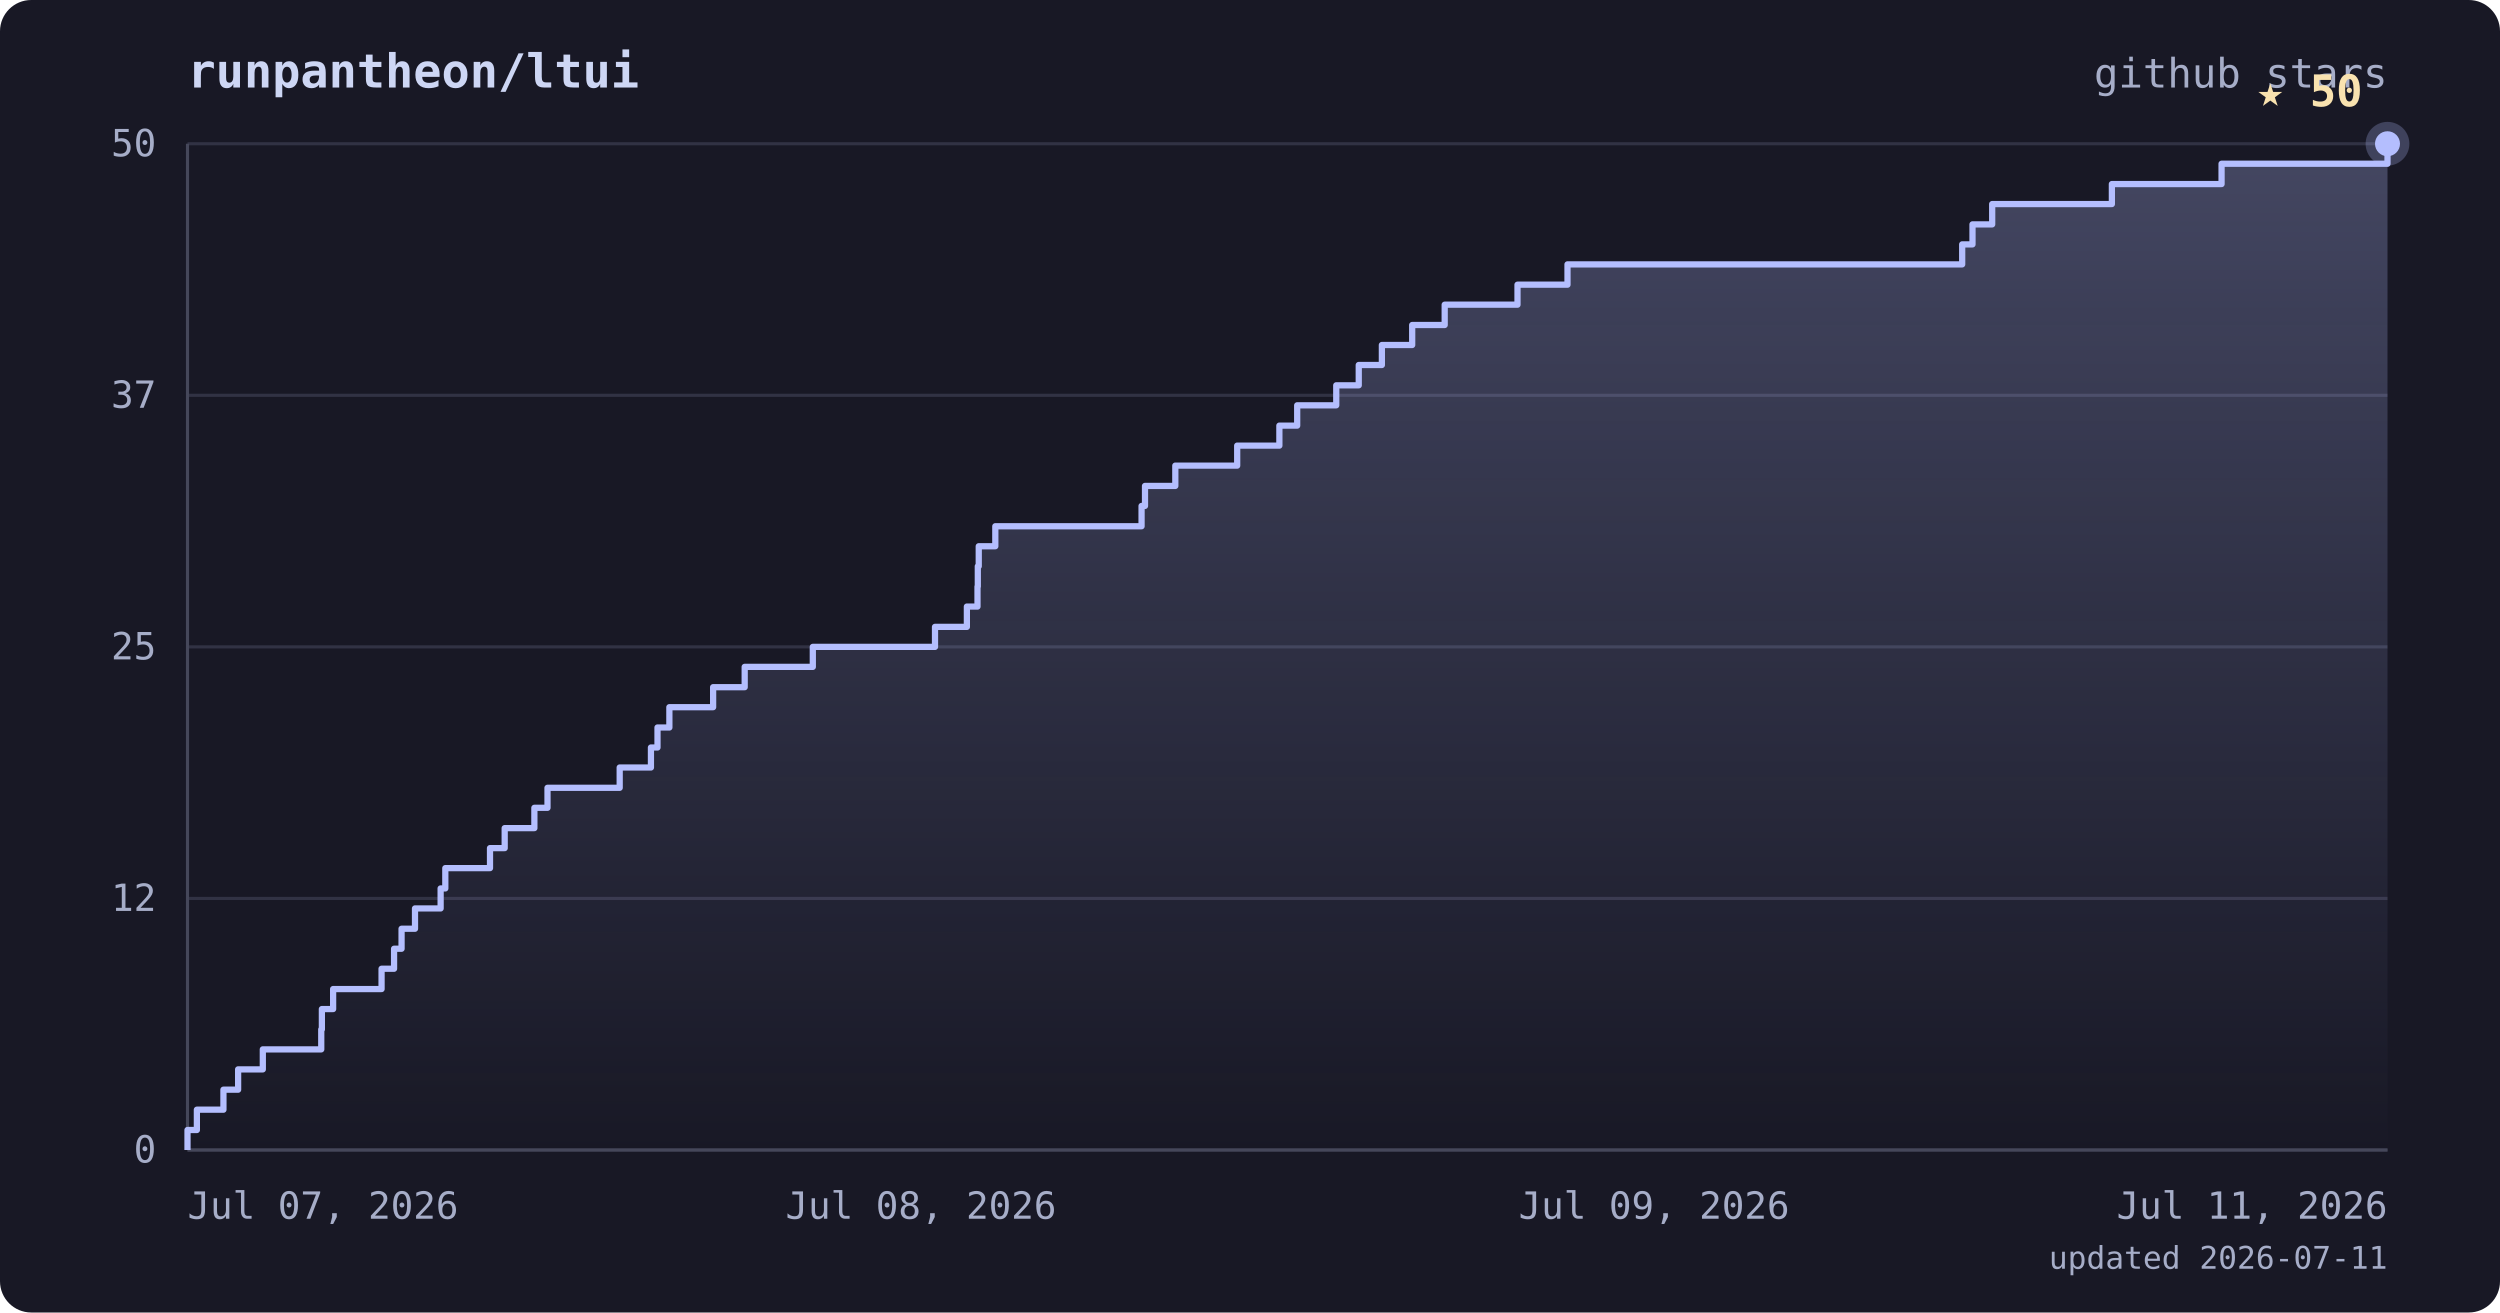
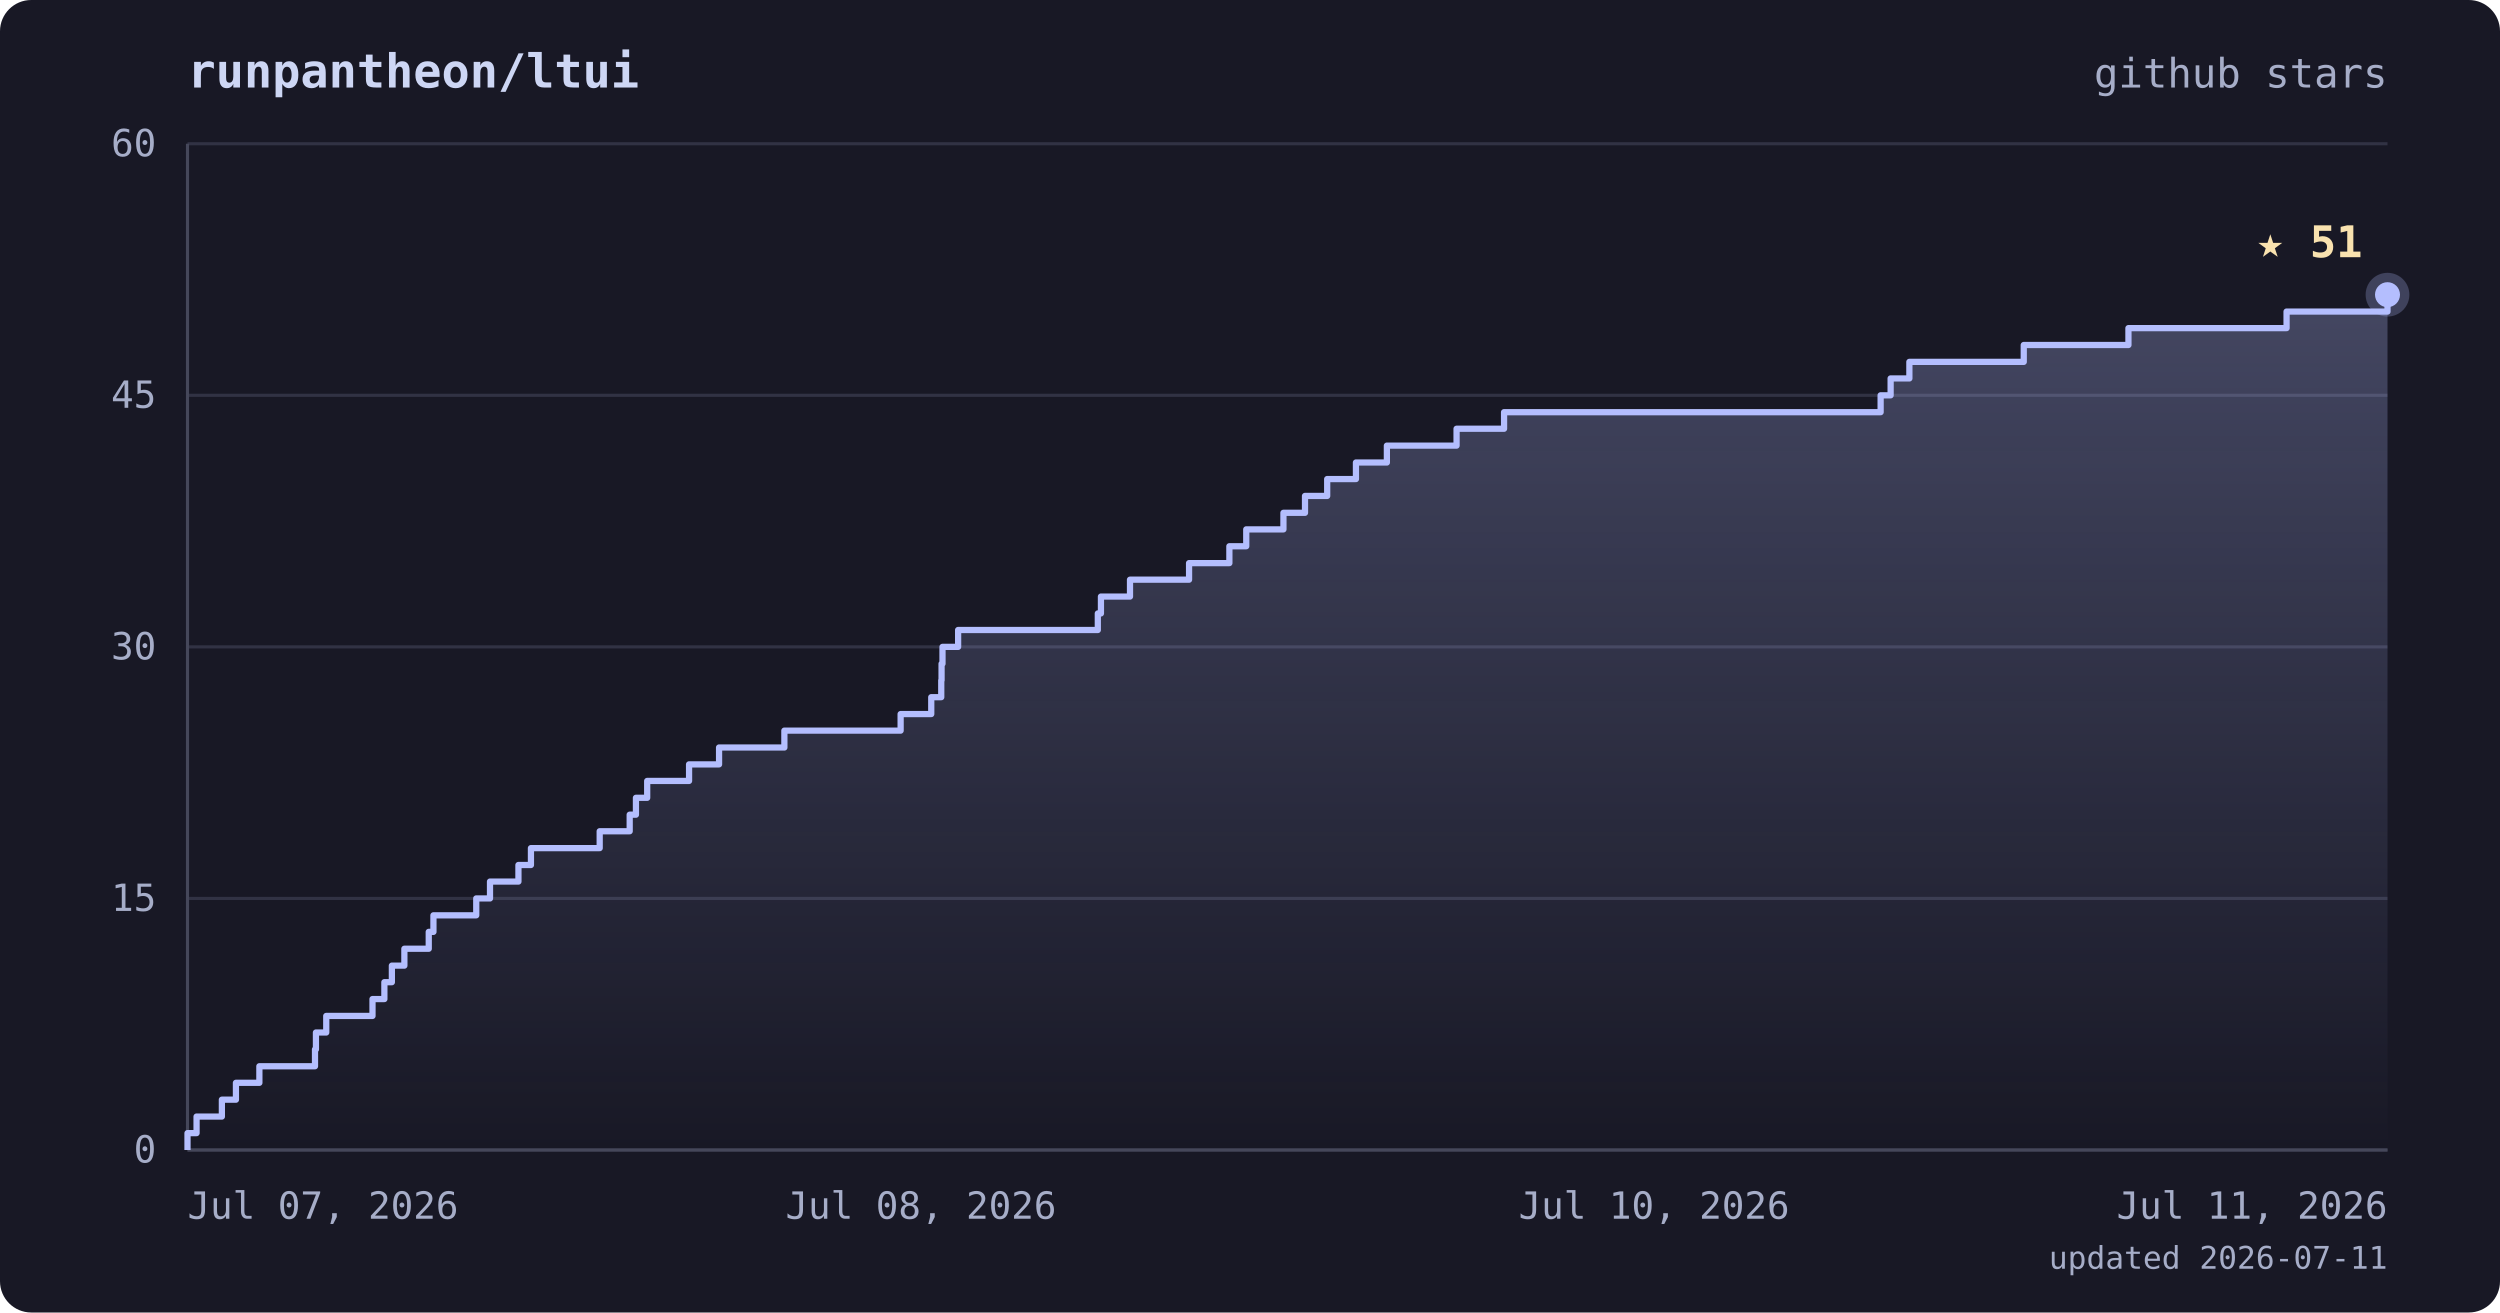
<svg xmlns="http://www.w3.org/2000/svg" viewBox="0 0 800 420" font-family="ui-monospace, 'JetBrains Mono', 'SFMono-Regular', Menlo, monospace">
  <defs>
    <linearGradient id="area" x1="0" y1="0" x2="0" y2="1">
      <stop offset="0%" stop-color="#b4befe" stop-opacity="0.28" />
      <stop offset="100%" stop-color="#b4befe" stop-opacity="0" />
    </linearGradient>
  </defs>
  <rect width="800" height="420" rx="10" fill="#181825" />
  <text x="60" y="28" fill="#cdd6f4" font-size="15" font-weight="bold">runpantheon/ltui</text>
  <text x="764" y="28" text-anchor="end" fill="#a6adc8" font-size="13">github stars</text>
  <line x1="60" y1="368.0" x2="764" y2="368.0" stroke="#313244" stroke-width="1" />
  <line x1="60" y1="287.5" x2="764" y2="287.5" stroke="#313244" stroke-width="1" />
  <line x1="60" y1="207.0" x2="764" y2="207.0" stroke="#313244" stroke-width="1" />
  <line x1="60" y1="126.5" x2="764" y2="126.5" stroke="#313244" stroke-width="1" />
  <line x1="60" y1="46.0" x2="764" y2="46.0" stroke="#313244" stroke-width="1" />
  <line x1="60" y1="46" x2="60" y2="368" stroke="#45475a" stroke-width="1" />
  <line x1="60" y1="368" x2="764" y2="368" stroke="#45475a" stroke-width="1" />
-   <polygon points="60,368.0 60.0,368.0 60.0,368.0 60.0,361.6 63.0,361.6 63.0,355.1 71.5,355.1 71.5,348.7 76.2,348.7 76.2,342.2 84.1,342.2 84.1,335.8 102.8,335.8 102.8,329.4 103.0,329.4 103.0,322.9 106.6,322.9 106.6,316.5 122.1,316.5 122.1,310.0 126.1,310.0 126.1,303.6 128.5,303.6 128.5,297.2 132.8,297.2 132.8,290.7 141.0,290.7 141.0,284.3 142.5,284.3 142.5,277.8 156.8,277.8 156.8,271.4 161.5,271.4 161.5,265.0 171.0,265.0 171.0,258.5 175.2,258.5 175.2,252.1 198.3,252.1 198.3,245.6 208.3,245.6 208.3,239.2 210.4,239.2 210.4,232.8 214.2,232.8 214.2,226.3 228.2,226.3 228.2,219.9 238.3,219.9 238.3,213.4 260.1,213.4 260.1,207.0 299.2,207.0 299.2,200.6 309.4,200.6 309.4,194.1 312.8,194.1 312.8,187.7 312.9,187.7 312.9,181.2 313.2,181.2 313.2,174.8 318.5,174.8 318.5,168.4 365.3,168.4 365.3,161.9 366.4,161.9 366.4,155.5 376.1,155.5 376.1,149.0 395.9,149.0 395.9,142.6 409.4,142.6 409.4,136.2 415.1,136.2 415.1,129.7 427.6,129.7 427.6,123.3 434.8,123.3 434.8,116.8 442.2,116.8 442.2,110.4 451.9,110.4 451.9,104.0 462.3,104.0 462.3,97.5 485.6,97.5 485.6,91.1 501.6,91.1 501.6,84.6 627.9,84.6 627.9,78.2 631.2,78.2 631.2,71.8 637.5,71.8 637.5,65.3 675.8,65.3 675.8,58.9 710.9,58.9 710.9,52.4 764.0,52.4 764.0,46.0 764.0,46.0 764.0,368.0" fill="url(#area)" />
-   <polyline points="60.0,368.0 60.0,368.0 60.0,361.6 63.0,361.6 63.0,355.1 71.5,355.1 71.5,348.7 76.2,348.7 76.2,342.2 84.1,342.2 84.1,335.8 102.8,335.8 102.8,329.4 103.0,329.4 103.0,322.9 106.6,322.9 106.6,316.5 122.1,316.5 122.1,310.0 126.1,310.0 126.1,303.6 128.5,303.6 128.5,297.2 132.8,297.2 132.8,290.7 141.0,290.7 141.0,284.3 142.5,284.3 142.5,277.8 156.8,277.8 156.8,271.4 161.5,271.4 161.5,265.0 171.0,265.0 171.0,258.5 175.2,258.5 175.2,252.1 198.3,252.1 198.3,245.6 208.3,245.6 208.3,239.2 210.4,239.2 210.4,232.8 214.2,232.8 214.2,226.3 228.2,226.3 228.2,219.9 238.3,219.9 238.3,213.4 260.1,213.4 260.1,207.0 299.2,207.0 299.2,200.6 309.4,200.6 309.4,194.1 312.8,194.1 312.8,187.7 312.9,187.7 312.9,181.2 313.2,181.2 313.2,174.8 318.5,174.8 318.5,168.4 365.3,168.4 365.3,161.9 366.4,161.9 366.4,155.5 376.1,155.5 376.1,149.0 395.9,149.0 395.9,142.6 409.4,142.6 409.4,136.2 415.1,136.2 415.1,129.7 427.6,129.7 427.6,123.3 434.8,123.3 434.8,116.8 442.2,116.8 442.2,110.4 451.9,110.4 451.9,104.0 462.3,104.0 462.3,97.5 485.6,97.5 485.6,91.1 501.6,91.1 501.6,84.6 627.9,84.6 627.9,78.2 631.2,78.2 631.2,71.8 637.5,71.8 637.5,65.3 675.8,65.3 675.8,58.9 710.9,58.9 710.9,52.4 764.0,52.4 764.0,46.0 764.0,46.0" fill="none" stroke="#b4befe" stroke-width="2" stroke-linejoin="round" />
-   <circle cx="764.0" cy="46.0" r="7" fill="#b4befe" opacity="0.25" />
-   <circle cx="764.0" cy="46.0" r="4" fill="#b4befe" />
-   <text x="756.0" y="34.0" text-anchor="end" fill="#f9e2af" font-size="14" font-weight="bold">★ 50</text>
+   <polygon points="60,368.0 60.0,368.0 60.0,368.0 60.0,362.6 62.9,362.6 62.9,357.3 71.0,357.3 71.0,351.9 75.5,351.9 75.5,346.5 83.0,346.5 83.0,341.2 100.8,341.2 100.8,335.8 101.1,335.8 101.1,330.4 104.4,330.4 104.4,325.1 119.2,325.1 119.2,319.7 123.0,319.7 123.0,314.3 125.4,314.3 125.4,309.0 129.4,309.0 129.4,303.6 137.2,303.6 137.2,298.2 138.7,298.2 138.7,292.9 152.4,292.9 152.4,287.5 156.8,287.5 156.8,282.1 165.9,282.1 165.9,276.8 169.9,276.8 169.9,271.4 191.9,271.4 191.9,266.0 201.5,266.0 201.5,260.7 203.5,260.7 203.5,255.3 207.1,255.3 207.1,249.9 220.5,249.9 220.5,244.6 230.1,244.6 230.1,239.2 251.0,239.2 251.0,233.8 288.2,233.8 288.2,228.5 298.0,228.5 298.0,223.1 301.2,223.1 301.2,217.7 301.3,217.7 301.3,212.4 301.6,212.4 301.6,207.0 306.6,207.0 306.6,201.6 351.3,201.6 351.3,196.3 352.3,196.3 352.3,190.9 361.6,190.9 361.6,185.5 380.5,185.5 380.5,180.2 393.4,180.2 393.4,174.8 398.8,174.8 398.8,169.4 410.7,169.4 410.7,164.1 417.6,164.1 417.6,158.7 424.7,158.7 424.7,153.3 433.9,153.3 433.9,148.0 443.8,148.0 443.8,142.6 466.1,142.6 466.1,137.2 481.3,137.2 481.3,131.9 601.8,131.9 601.8,126.5 605.0,126.5 605.0,121.1 611.0,121.1 611.0,115.8 647.6,115.8 647.6,110.4 681.1,110.4 681.1,105.0 731.7,105.0 731.7,99.7 764.0,99.7 764.0,94.3 764.0,94.3 764.0,368.0" fill="url(#area)" />
+   <polyline points="60.0,368.0 60.0,368.0 60.0,362.6 62.9,362.6 62.9,357.3 71.0,357.3 71.0,351.9 75.5,351.9 75.5,346.5 83.0,346.5 83.0,341.2 100.8,341.2 100.8,335.8 101.1,335.8 101.1,330.4 104.4,330.4 104.4,325.1 119.2,325.1 119.2,319.7 123.0,319.7 123.0,314.3 125.4,314.3 125.4,309.0 129.4,309.0 129.4,303.6 137.2,303.6 137.2,298.2 138.7,298.2 138.7,292.9 152.4,292.9 152.4,287.5 156.8,287.5 156.8,282.1 165.9,282.1 165.9,276.8 169.9,276.8 169.9,271.4 191.9,271.4 191.9,266.0 201.5,266.0 201.5,260.7 203.5,260.7 203.5,255.3 207.1,255.3 207.1,249.9 220.5,249.9 220.5,244.6 230.1,244.6 230.1,239.2 251.0,239.2 251.0,233.8 288.2,233.8 288.2,228.5 298.0,228.5 298.0,223.1 301.2,223.1 301.2,217.7 301.3,217.7 301.3,212.4 301.6,212.4 301.6,207.0 306.6,207.0 306.6,201.6 351.3,201.6 351.3,196.3 352.3,196.3 352.3,190.9 361.6,190.9 361.6,185.5 380.5,185.5 380.5,180.2 393.4,180.2 393.4,174.8 398.8,174.8 398.8,169.4 410.7,169.4 410.7,164.1 417.6,164.1 417.6,158.7 424.7,158.7 424.7,153.3 433.9,153.3 433.9,148.0 443.8,148.0 443.8,142.6 466.1,142.6 466.1,137.2 481.3,137.2 481.3,131.9 601.8,131.9 601.8,126.5 605.0,126.5 605.0,121.1 611.0,121.1 611.0,115.8 647.6,115.8 647.6,110.4 681.1,110.4 681.1,105.0 731.7,105.0 731.7,99.7 764.0,99.7 764.0,94.3 764.0,94.3" fill="none" stroke="#b4befe" stroke-width="2" stroke-linejoin="round" />
+   <circle cx="764.0" cy="94.3" r="7" fill="#b4befe" opacity="0.25" />
+   <circle cx="764.0" cy="94.3" r="4" fill="#b4befe" />
+   <text x="756.0" y="82.3" text-anchor="end" fill="#f9e2af" font-size="14" font-weight="bold">★ 51</text>
  <text x="50" y="372.0" text-anchor="end" fill="#a6adc8" font-size="12">0</text>
-   <text x="50" y="291.5" text-anchor="end" fill="#a6adc8" font-size="12">12</text>
-   <text x="50" y="211.0" text-anchor="end" fill="#a6adc8" font-size="12">25</text>
-   <text x="50" y="130.5" text-anchor="end" fill="#a6adc8" font-size="12">37</text>
-   <text x="50" y="50.0" text-anchor="end" fill="#a6adc8" font-size="12">50</text>
+   <text x="50" y="291.5" text-anchor="end" fill="#a6adc8" font-size="12">15</text>
+   <text x="50" y="211.0" text-anchor="end" fill="#a6adc8" font-size="12">30</text>
+   <text x="50" y="130.5" text-anchor="end" fill="#a6adc8" font-size="12">45</text>
+   <text x="50" y="50.0" text-anchor="end" fill="#a6adc8" font-size="12">60</text>
  <text x="60.0" y="390" text-anchor="start" fill="#a6adc8" font-size="12">Jul 07, 2026</text>
  <text x="294.7" y="390" text-anchor="middle" fill="#a6adc8" font-size="12">Jul 08, 2026</text>
-   <text x="529.3" y="390" text-anchor="middle" fill="#a6adc8" font-size="12">Jul 09, 2026</text>
+   <text x="529.3" y="390" text-anchor="middle" fill="#a6adc8" font-size="12">Jul 10, 2026</text>
  <text x="764.0" y="390" text-anchor="end" fill="#a6adc8" font-size="12">Jul 11, 2026</text>
  <text x="764" y="406" text-anchor="end" fill="#a6adc8" font-size="10">updated 2026-07-11</text>
</svg>
